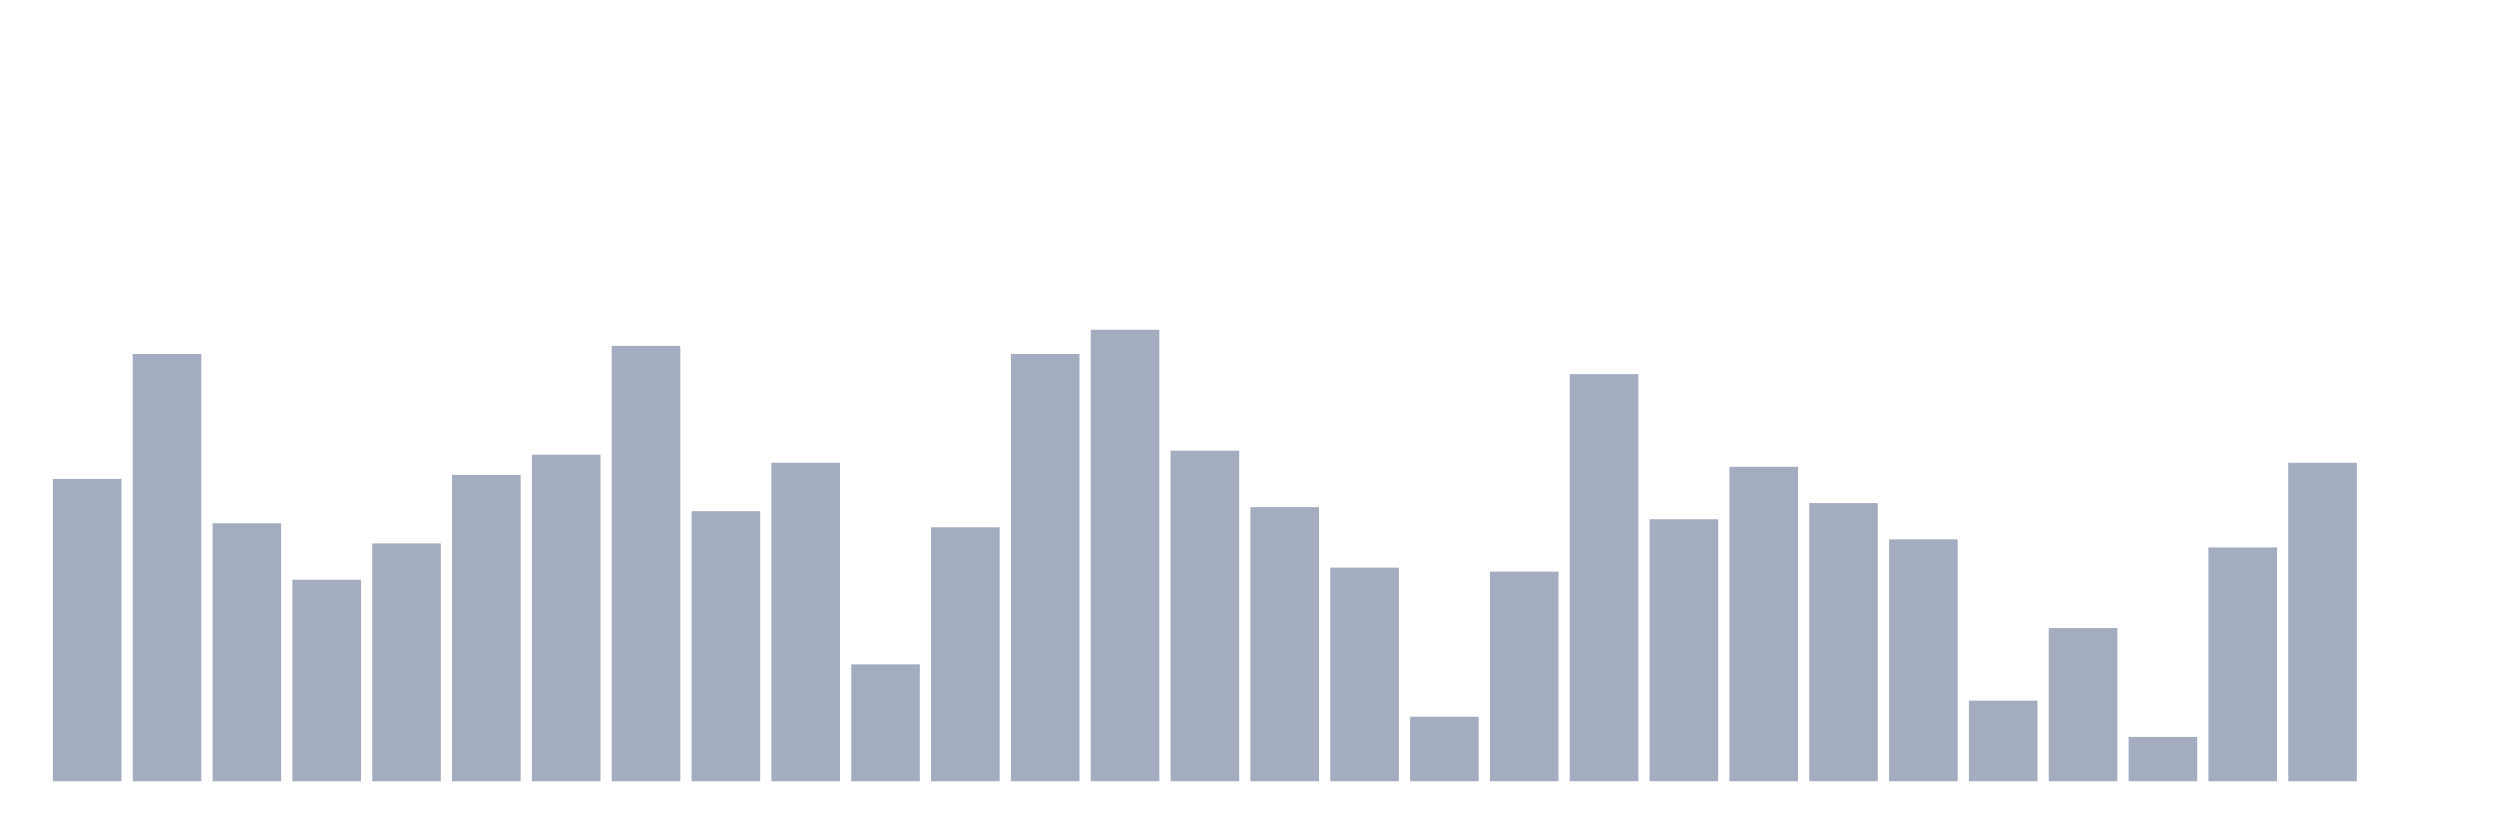
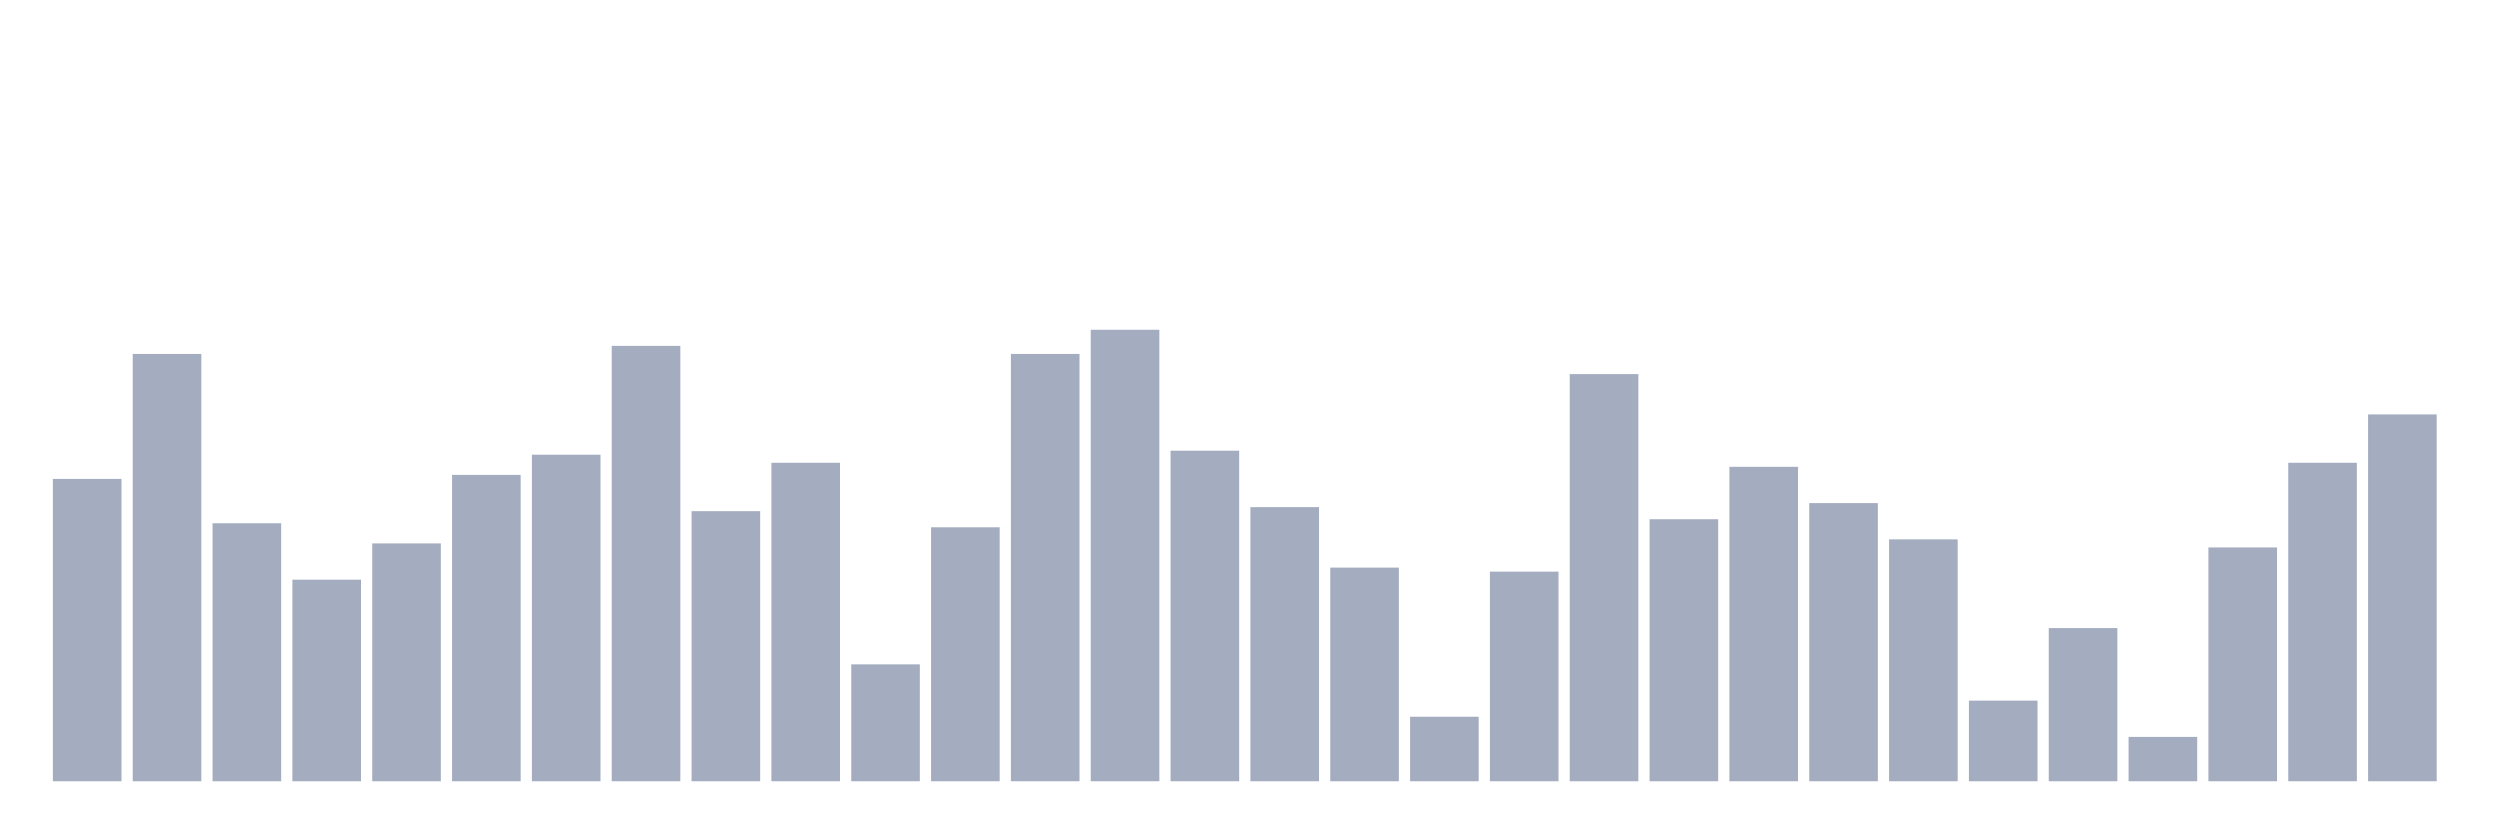
<svg xmlns="http://www.w3.org/2000/svg" viewBox="0 0 480 160">
  <g transform="translate(10,10)">
    <rect class="bar" x="0.153" width="13.175" y="81.95" height="58.05" fill="rgb(164,173,192)" />
    <rect class="bar" x="15.482" width="13.175" y="57.957" height="82.043" fill="rgb(164,173,192)" />
    <rect class="bar" x="30.81" width="13.175" y="90.464" height="49.536" fill="rgb(164,173,192)" />
    <rect class="bar" x="46.138" width="13.175" y="101.3" height="38.7" fill="rgb(164,173,192)" />
    <rect class="bar" x="61.466" width="13.175" y="94.334" height="45.666" fill="rgb(164,173,192)" />
    <rect class="bar" x="76.794" width="13.175" y="81.176" height="58.824" fill="rgb(164,173,192)" />
    <rect class="bar" x="92.123" width="13.175" y="77.307" height="62.693" fill="rgb(164,173,192)" />
    <rect class="bar" x="107.451" width="13.175" y="56.409" height="83.591" fill="rgb(164,173,192)" />
    <rect class="bar" x="122.779" width="13.175" y="88.142" height="51.858" fill="rgb(164,173,192)" />
    <rect class="bar" x="138.107" width="13.175" y="78.854" height="61.146" fill="rgb(164,173,192)" />
    <rect class="bar" x="153.436" width="13.175" y="117.554" height="22.446" fill="rgb(164,173,192)" />
    <rect class="bar" x="168.764" width="13.175" y="91.238" height="48.762" fill="rgb(164,173,192)" />
    <rect class="bar" x="184.092" width="13.175" y="57.957" height="82.043" fill="rgb(164,173,192)" />
    <rect class="bar" x="199.42" width="13.175" y="53.313" height="86.687" fill="rgb(164,173,192)" />
    <rect class="bar" x="214.748" width="13.175" y="76.533" height="63.467" fill="rgb(164,173,192)" />
    <rect class="bar" x="230.077" width="13.175" y="87.368" height="52.632" fill="rgb(164,173,192)" />
    <rect class="bar" x="245.405" width="13.175" y="98.978" height="41.022" fill="rgb(164,173,192)" />
    <rect class="bar" x="260.733" width="13.175" y="127.616" height="12.384" fill="rgb(164,173,192)" />
    <rect class="bar" x="276.061" width="13.175" y="99.752" height="40.248" fill="rgb(164,173,192)" />
    <rect class="bar" x="291.39" width="13.175" y="61.827" height="78.173" fill="rgb(164,173,192)" />
    <rect class="bar" x="306.718" width="13.175" y="89.69" height="50.31" fill="rgb(164,173,192)" />
    <rect class="bar" x="322.046" width="13.175" y="79.628" height="60.372" fill="rgb(164,173,192)" />
    <rect class="bar" x="337.374" width="13.175" y="86.594" height="53.406" fill="rgb(164,173,192)" />
    <rect class="bar" x="352.702" width="13.175" y="93.56" height="46.44" fill="rgb(164,173,192)" />
    <rect class="bar" x="368.031" width="13.175" y="124.52" height="15.48" fill="rgb(164,173,192)" />
    <rect class="bar" x="383.359" width="13.175" y="110.588" height="29.412" fill="rgb(164,173,192)" />
    <rect class="bar" x="398.687" width="13.175" y="131.486" height="8.514" fill="rgb(164,173,192)" />
    <rect class="bar" x="414.015" width="13.175" y="95.108" height="44.892" fill="rgb(164,173,192)" />
    <rect class="bar" x="429.344" width="13.175" y="78.854" height="61.146" fill="rgb(164,173,192)" />
-     <rect class="bar" x="444.672" width="13.175" y="140" height="0" fill="rgb(164,173,192)" />
+     <rect class="bar" x="444.672" width="13.175" y="69.567" height="70.433" fill="rgb(164,173,192)" />
  </g>
</svg>
